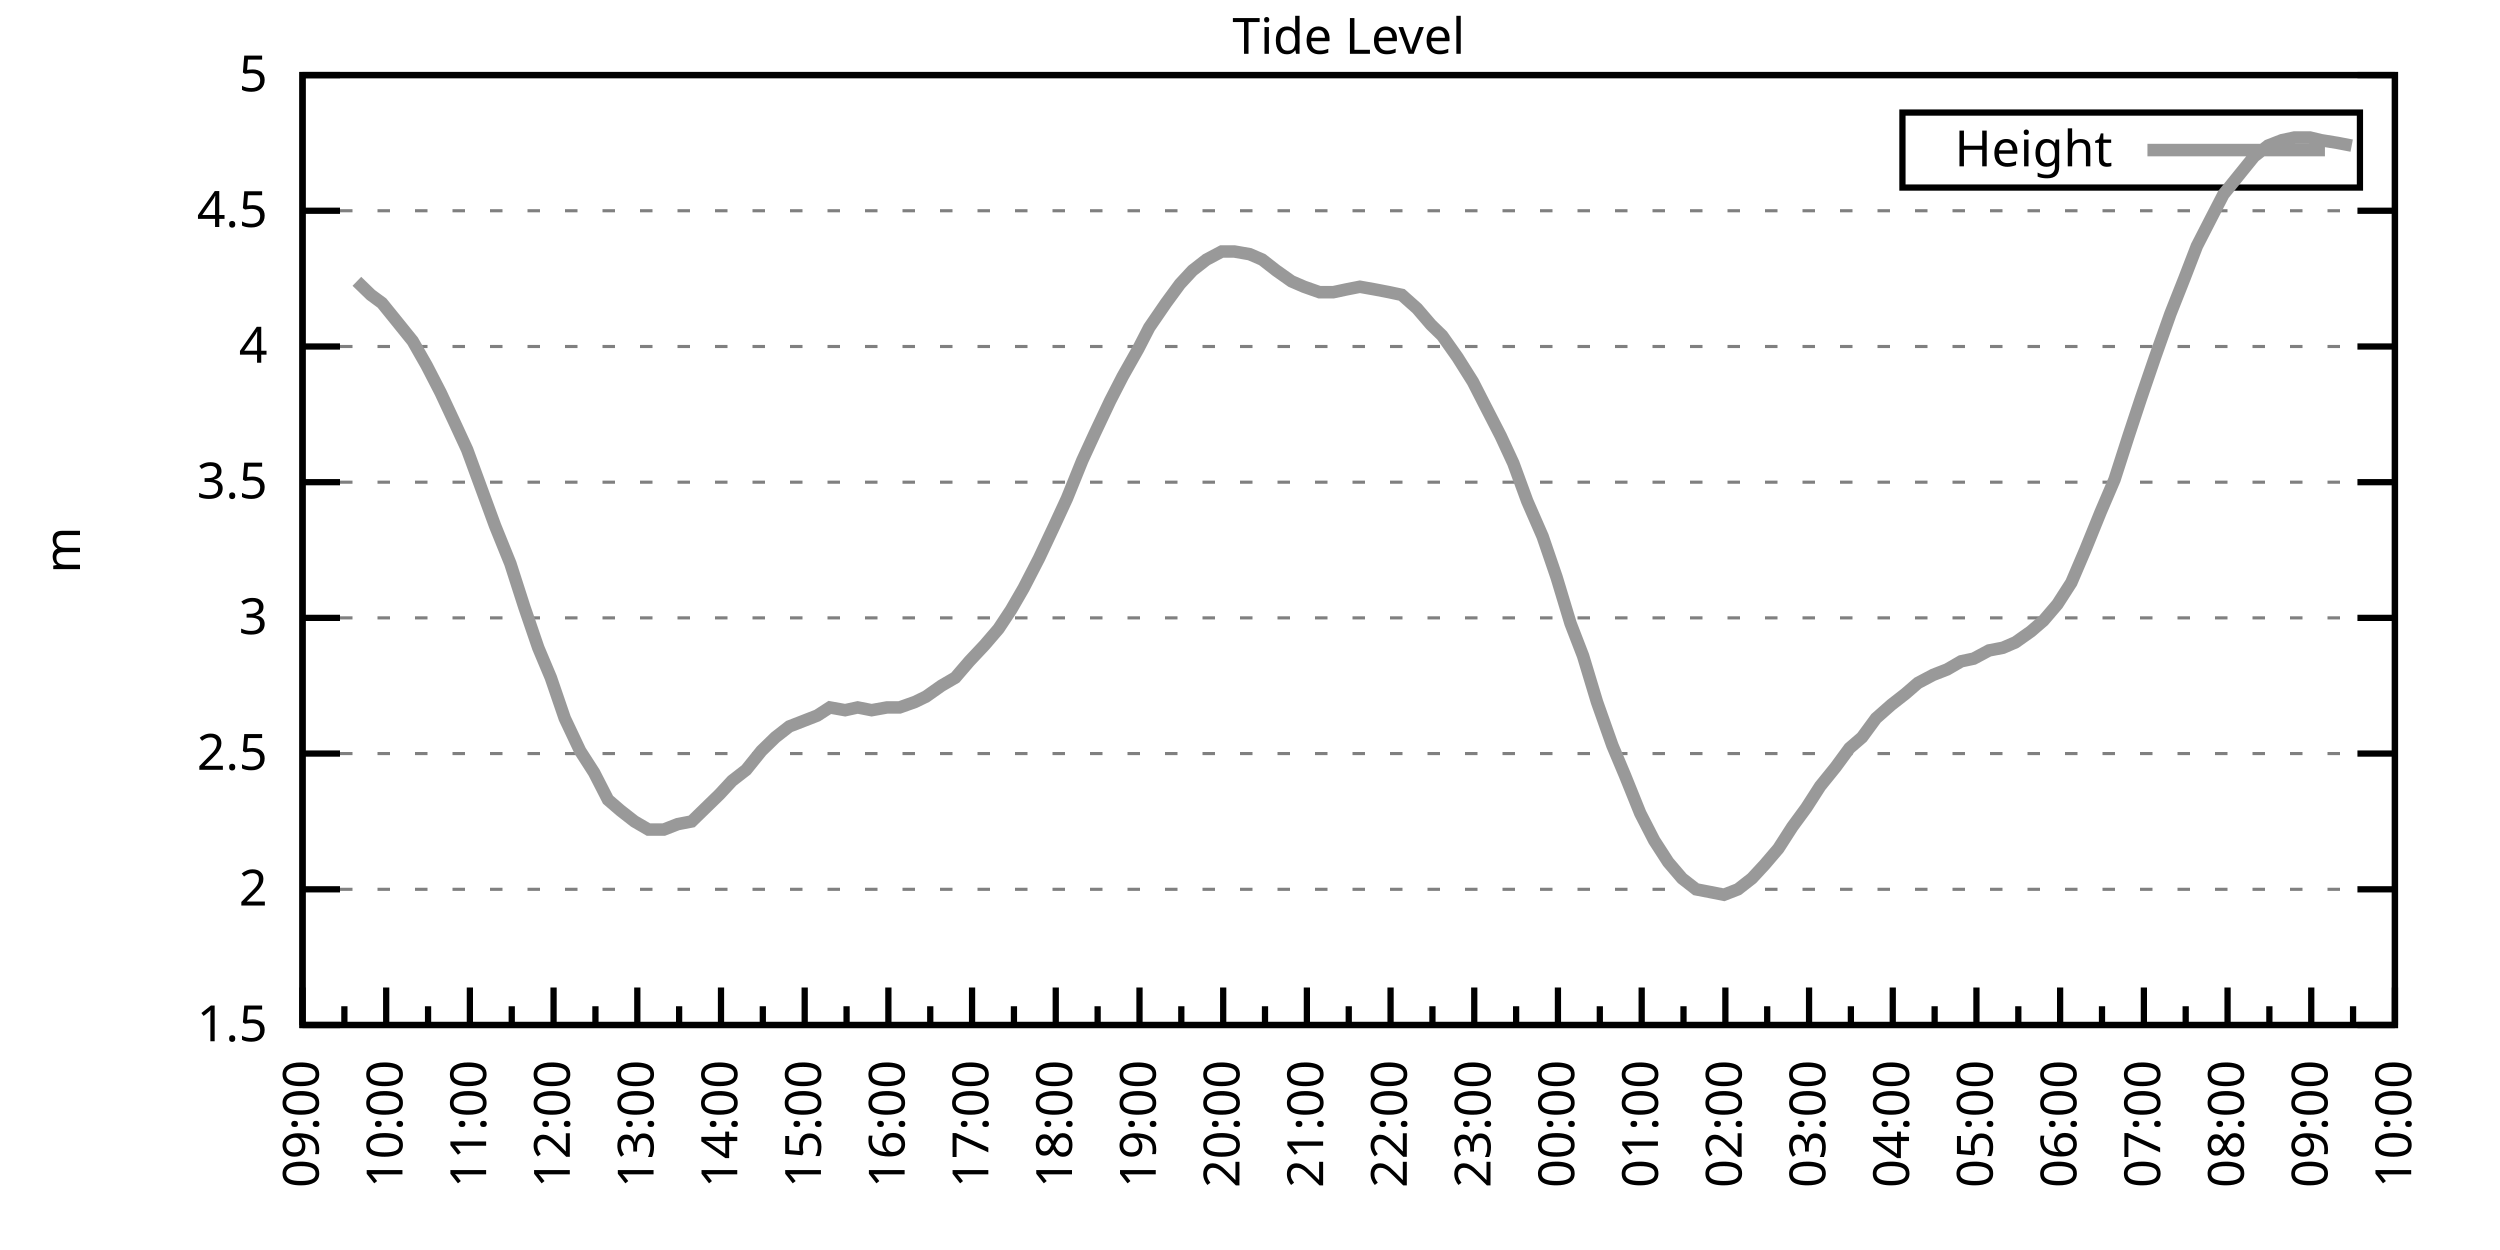
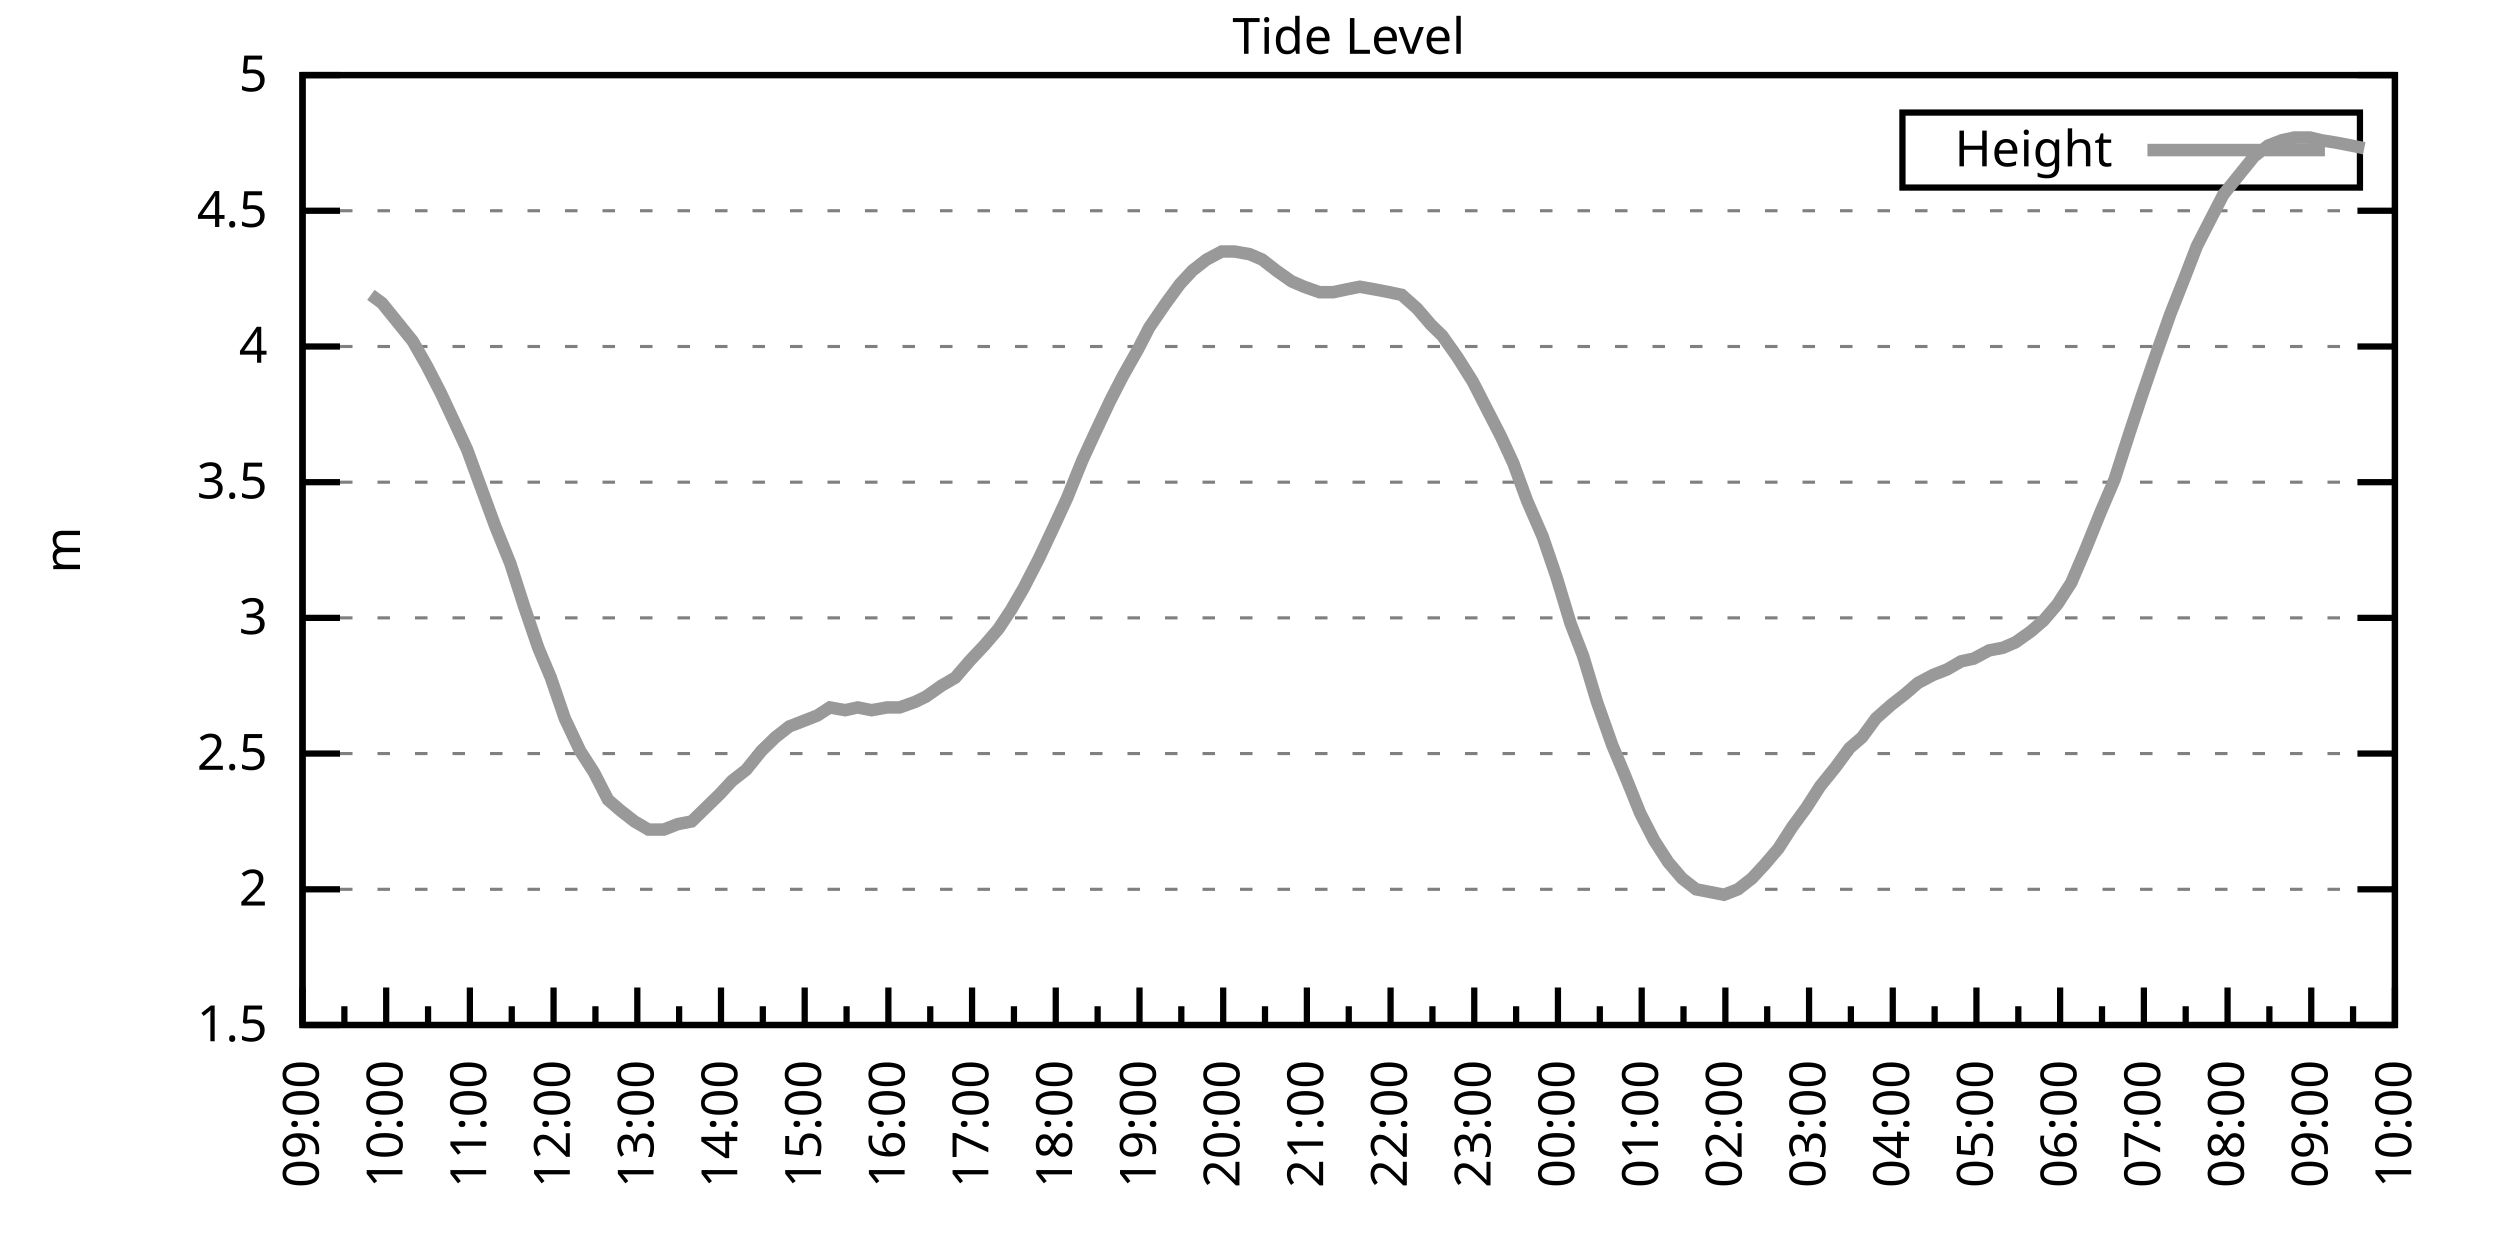
<svg xmlns="http://www.w3.org/2000/svg" xmlns:xlink="http://www.w3.org/1999/xlink" width="400" height="200" viewBox="0 0 400 200">
  <g id="gnuplot_canvas">
    <rect x="0" y="0" width="400" height="200" fill="none" />
    <defs>
      <circle id="gpDot" r="0.5" stroke-width="0.5" stroke="currentColor" />
      <path id="gpPt0" stroke-width="0.333" stroke="currentColor" d="M-1,0 h2 M0,-1 v2" />
      <path id="gpPt1" stroke-width="0.333" stroke="currentColor" d="M-1,-1 L1,1 M1,-1 L-1,1" />
      <path id="gpPt2" stroke-width="0.333" stroke="currentColor" d="M-1,0 L1,0 M0,-1 L0,1 M-1,-1 L1,1 M-1,1 L1,-1" />
      <rect id="gpPt3" stroke-width="0.333" stroke="currentColor" x="-1" y="-1" width="2" height="2" />
      <rect id="gpPt4" stroke-width="0.333" stroke="currentColor" fill="currentColor" x="-1" y="-1" width="2" height="2" />
      <circle id="gpPt5" stroke-width="0.333" stroke="currentColor" cx="0" cy="0" r="1" />
      <use xlink:href="#gpPt5" id="gpPt6" fill="currentColor" stroke="none" />
      <path id="gpPt7" stroke-width="0.333" stroke="currentColor" d="M0,-1.33 L-1.33,0.67 L1.33,0.67 z" />
      <use xlink:href="#gpPt7" id="gpPt8" fill="currentColor" stroke="none" />
      <use xlink:href="#gpPt7" id="gpPt9" stroke="currentColor" transform="rotate(180)" />
      <use xlink:href="#gpPt9" id="gpPt10" fill="currentColor" stroke="none" />
      <use xlink:href="#gpPt3" id="gpPt11" stroke="currentColor" transform="rotate(45)" />
      <use xlink:href="#gpPt11" id="gpPt12" fill="currentColor" stroke="none" />
      <path id="gpPt13" stroke-width="0.333" stroke="currentColor" d="M0,1.330 L1.265,0.411 L0.782,-1.067 L-0.782,-1.076 L-1.265,0.411 z" />
      <use xlink:href="#gpPt13" id="gpPt14" fill="currentColor" stroke="none" />
      <filter id="textbox" filterUnits="objectBoundingBox" x="0" y="0" height="1" width="1">
        <feFlood flood-color="white" flood-opacity="1" result="bgnd" />
        <feComposite in="SourceGraphic" in2="bgnd" operator="atop" />
      </filter>
      <filter id="greybox" filterUnits="objectBoundingBox" x="0" y="0" height="1" width="1">
        <feFlood flood-color="lightgrey" flood-opacity="1" result="grey" />
        <feComposite in="SourceGraphic" in2="grey" operator="atop" />
      </filter>
    </defs>
    <g fill="none" color="white" stroke="currentColor" stroke-width="1.00" stroke-linecap="butt" stroke-linejoin="miter">
</g>
    <g fill="none" color="black" stroke="currentColor" stroke-width="1.00" stroke-linecap="butt" stroke-linejoin="miter">
      <g stroke="none" shape-rendering="crispEdges">
        <polygon fill="rgb(255, 255, 255)" points="48.40,164.00 383.18,164.00 383.18,12.02 48.40,12.02 " />
      </g>
    </g>
    <g fill="none" color="black" stroke="currentColor" stroke-width="1.00" stroke-linecap="butt" stroke-linejoin="miter">
</g>
    <g fill="none" color="black" stroke="black" stroke-width="0.50" stroke-linecap="butt" stroke-linejoin="miter">
</g>
    <g fill="none" color="gray" stroke="currentColor" stroke-width="0.50" stroke-linecap="butt" stroke-linejoin="miter">
      <path stroke="gray" stroke-dasharray="2,4" class="gridline" d="M48.40,164.00 L383.19,164.00  " />
    </g>
    <g fill="none" color="gray" stroke="gray" stroke-width="1.00" stroke-linecap="butt" stroke-linejoin="miter">
</g>
    <g fill="none" color="black" stroke="currentColor" stroke-width="1.00" stroke-linecap="butt" stroke-linejoin="miter">
      <path stroke="black" d="M48.40,164.00 L54.40,164.00 M383.19,164.00 L377.19,164.00  " />
      <g transform="translate(42.80,166.60)" stroke="none" fill="black" font-family="Sans" font-size="8.00" text-anchor="end">
        <text>
          <tspan font-family="Sans"> 1.5</tspan>
        </text>
      </g>
    </g>
    <g fill="none" color="black" stroke="currentColor" stroke-width="1.00" stroke-linecap="butt" stroke-linejoin="miter">
</g>
    <g fill="none" color="black" stroke="black" stroke-width="0.50" stroke-linecap="butt" stroke-linejoin="miter">
</g>
    <g fill="none" color="gray" stroke="currentColor" stroke-width="0.50" stroke-linecap="butt" stroke-linejoin="miter">
      <path stroke="gray" stroke-dasharray="2,4" class="gridline" d="M48.40,142.29 L383.19,142.29  " />
    </g>
    <g fill="none" color="gray" stroke="gray" stroke-width="1.00" stroke-linecap="butt" stroke-linejoin="miter">
</g>
    <g fill="none" color="black" stroke="currentColor" stroke-width="1.00" stroke-linecap="butt" stroke-linejoin="miter">
      <path stroke="black" d="M48.40,142.29 L54.40,142.29 M383.19,142.29 L377.19,142.29  " />
      <g transform="translate(42.80,144.89)" stroke="none" fill="black" font-family="Sans" font-size="8.00" text-anchor="end">
        <text>
          <tspan font-family="Sans"> 2</tspan>
        </text>
      </g>
    </g>
    <g fill="none" color="black" stroke="currentColor" stroke-width="1.00" stroke-linecap="butt" stroke-linejoin="miter">
</g>
    <g fill="none" color="black" stroke="black" stroke-width="0.50" stroke-linecap="butt" stroke-linejoin="miter">
</g>
    <g fill="none" color="gray" stroke="currentColor" stroke-width="0.50" stroke-linecap="butt" stroke-linejoin="miter">
      <path stroke="gray" stroke-dasharray="2,4" class="gridline" d="M48.40,120.57 L383.19,120.57  " />
    </g>
    <g fill="none" color="gray" stroke="gray" stroke-width="1.00" stroke-linecap="butt" stroke-linejoin="miter">
</g>
    <g fill="none" color="black" stroke="currentColor" stroke-width="1.00" stroke-linecap="butt" stroke-linejoin="miter">
      <path stroke="black" d="M48.40,120.57 L54.40,120.57 M383.19,120.57 L377.19,120.57  " />
      <g transform="translate(42.80,123.17)" stroke="none" fill="black" font-family="Sans" font-size="8.00" text-anchor="end">
        <text>
          <tspan font-family="Sans"> 2.5</tspan>
        </text>
      </g>
    </g>
    <g fill="none" color="black" stroke="currentColor" stroke-width="1.00" stroke-linecap="butt" stroke-linejoin="miter">
</g>
    <g fill="none" color="black" stroke="black" stroke-width="0.50" stroke-linecap="butt" stroke-linejoin="miter">
</g>
    <g fill="none" color="gray" stroke="currentColor" stroke-width="0.50" stroke-linecap="butt" stroke-linejoin="miter">
      <path stroke="gray" stroke-dasharray="2,4" class="gridline" d="M48.40,98.86 L383.19,98.86  " />
    </g>
    <g fill="none" color="gray" stroke="gray" stroke-width="1.00" stroke-linecap="butt" stroke-linejoin="miter">
</g>
    <g fill="none" color="black" stroke="currentColor" stroke-width="1.00" stroke-linecap="butt" stroke-linejoin="miter">
      <path stroke="black" d="M48.40,98.86 L54.40,98.86 M383.19,98.86 L377.19,98.86  " />
      <g transform="translate(42.80,101.46)" stroke="none" fill="black" font-family="Sans" font-size="8.00" text-anchor="end">
        <text>
          <tspan font-family="Sans"> 3</tspan>
        </text>
      </g>
    </g>
    <g fill="none" color="black" stroke="currentColor" stroke-width="1.00" stroke-linecap="butt" stroke-linejoin="miter">
</g>
    <g fill="none" color="black" stroke="black" stroke-width="0.50" stroke-linecap="butt" stroke-linejoin="miter">
</g>
    <g fill="none" color="gray" stroke="currentColor" stroke-width="0.50" stroke-linecap="butt" stroke-linejoin="miter">
      <path stroke="gray" stroke-dasharray="2,4" class="gridline" d="M48.40,77.15 L383.19,77.15  " />
    </g>
    <g fill="none" color="gray" stroke="gray" stroke-width="1.00" stroke-linecap="butt" stroke-linejoin="miter">
</g>
    <g fill="none" color="black" stroke="currentColor" stroke-width="1.00" stroke-linecap="butt" stroke-linejoin="miter">
      <path stroke="black" d="M48.40,77.15 L54.40,77.15 M383.19,77.15 L377.19,77.15  " />
      <g transform="translate(42.80,79.75)" stroke="none" fill="black" font-family="Sans" font-size="8.00" text-anchor="end">
        <text>
          <tspan font-family="Sans"> 3.5</tspan>
        </text>
      </g>
    </g>
    <g fill="none" color="black" stroke="currentColor" stroke-width="1.00" stroke-linecap="butt" stroke-linejoin="miter">
</g>
    <g fill="none" color="black" stroke="black" stroke-width="0.50" stroke-linecap="butt" stroke-linejoin="miter">
</g>
    <g fill="none" color="gray" stroke="currentColor" stroke-width="0.50" stroke-linecap="butt" stroke-linejoin="miter">
      <path stroke="gray" stroke-dasharray="2,4" class="gridline" d="M48.40,55.44 L383.19,55.44  " />
    </g>
    <g fill="none" color="gray" stroke="gray" stroke-width="1.00" stroke-linecap="butt" stroke-linejoin="miter">
</g>
    <g fill="none" color="black" stroke="currentColor" stroke-width="1.00" stroke-linecap="butt" stroke-linejoin="miter">
      <path stroke="black" d="M48.40,55.44 L54.40,55.44 M383.19,55.44 L377.19,55.44  " />
      <g transform="translate(42.80,58.04)" stroke="none" fill="black" font-family="Sans" font-size="8.00" text-anchor="end">
        <text>
          <tspan font-family="Sans"> 4</tspan>
        </text>
      </g>
    </g>
    <g fill="none" color="black" stroke="currentColor" stroke-width="1.00" stroke-linecap="butt" stroke-linejoin="miter">
</g>
    <g fill="none" color="black" stroke="black" stroke-width="0.50" stroke-linecap="butt" stroke-linejoin="miter">
</g>
    <g fill="none" color="gray" stroke="currentColor" stroke-width="0.50" stroke-linecap="butt" stroke-linejoin="miter">
      <path stroke="gray" stroke-dasharray="2,4" class="gridline" d="M48.40,33.72 L383.19,33.72  " />
    </g>
    <g fill="none" color="gray" stroke="gray" stroke-width="1.00" stroke-linecap="butt" stroke-linejoin="miter">
</g>
    <g fill="none" color="black" stroke="currentColor" stroke-width="1.00" stroke-linecap="butt" stroke-linejoin="miter">
      <path stroke="black" d="M48.40,33.72 L54.40,33.72 M383.19,33.72 L377.19,33.72  " />
      <g transform="translate(42.80,36.32)" stroke="none" fill="black" font-family="Sans" font-size="8.00" text-anchor="end">
        <text>
          <tspan font-family="Sans"> 4.5</tspan>
        </text>
      </g>
    </g>
    <g fill="none" color="black" stroke="currentColor" stroke-width="1.00" stroke-linecap="butt" stroke-linejoin="miter">
</g>
    <g fill="none" color="black" stroke="black" stroke-width="0.50" stroke-linecap="butt" stroke-linejoin="miter">
</g>
    <g fill="none" color="gray" stroke="currentColor" stroke-width="0.50" stroke-linecap="butt" stroke-linejoin="miter">
      <path stroke="gray" stroke-dasharray="2,4" class="gridline" d="M48.40,12.01 L383.19,12.01  " />
    </g>
    <g fill="none" color="gray" stroke="gray" stroke-width="1.00" stroke-linecap="butt" stroke-linejoin="miter">
</g>
    <g fill="none" color="black" stroke="currentColor" stroke-width="1.00" stroke-linecap="butt" stroke-linejoin="miter">
      <path stroke="black" d="M48.40,12.01 L54.40,12.01 M383.19,12.01 L377.19,12.01  " />
      <g transform="translate(42.80,14.61)" stroke="none" fill="black" font-family="Sans" font-size="8.00" text-anchor="end">
        <text>
          <tspan font-family="Sans"> 5</tspan>
        </text>
      </g>
    </g>
    <g fill="none" color="black" stroke="currentColor" stroke-width="1.00" stroke-linecap="butt" stroke-linejoin="miter">
      <path stroke="black" d="M48.40,164.00 L48.40,158.00  " />
      <g transform="translate(51.00,169.60) rotate(270)" stroke="none" fill="black" font-family="Sans" font-size="8.00" text-anchor="end">
        <text>
          <tspan font-family="Sans">09:00</tspan>
        </text>
      </g>
    </g>
    <g fill="none" color="black" stroke="currentColor" stroke-width="1.00" stroke-linecap="butt" stroke-linejoin="miter">
      <path stroke="black" d="M55.10,164.00 L55.10,161.00 M61.79,164.00 L61.79,158.00  " />
      <g transform="translate(64.39,169.60) rotate(270)" stroke="none" fill="black" font-family="Sans" font-size="8.00" text-anchor="end">
        <text>
          <tspan font-family="Sans">10:00</tspan>
        </text>
      </g>
    </g>
    <g fill="none" color="black" stroke="currentColor" stroke-width="1.00" stroke-linecap="butt" stroke-linejoin="miter">
      <path stroke="black" d="M68.49,164.00 L68.49,161.00 M75.18,164.00 L75.18,158.00  " />
      <g transform="translate(77.78,169.60) rotate(270)" stroke="none" fill="black" font-family="Sans" font-size="8.00" text-anchor="end">
        <text>
          <tspan font-family="Sans">11:00</tspan>
        </text>
      </g>
    </g>
    <g fill="none" color="black" stroke="currentColor" stroke-width="1.00" stroke-linecap="butt" stroke-linejoin="miter">
      <path stroke="black" d="M81.88,164.00 L81.88,161.00 M88.57,164.00 L88.57,158.00  " />
      <g transform="translate(91.17,169.60) rotate(270)" stroke="none" fill="black" font-family="Sans" font-size="8.00" text-anchor="end">
        <text>
          <tspan font-family="Sans">12:00</tspan>
        </text>
      </g>
    </g>
    <g fill="none" color="black" stroke="currentColor" stroke-width="1.00" stroke-linecap="butt" stroke-linejoin="miter">
      <path stroke="black" d="M95.27,164.00 L95.27,161.00 M101.97,164.00 L101.97,158.00  " />
      <g transform="translate(104.57,169.60) rotate(270)" stroke="none" fill="black" font-family="Sans" font-size="8.00" text-anchor="end">
        <text>
          <tspan font-family="Sans">13:00</tspan>
        </text>
      </g>
    </g>
    <g fill="none" color="black" stroke="currentColor" stroke-width="1.00" stroke-linecap="butt" stroke-linejoin="miter">
      <path stroke="black" d="M108.66,164.00 L108.66,161.00 M115.36,164.00 L115.36,158.00  " />
      <g transform="translate(117.96,169.60) rotate(270)" stroke="none" fill="black" font-family="Sans" font-size="8.00" text-anchor="end">
        <text>
          <tspan font-family="Sans">14:00</tspan>
        </text>
      </g>
    </g>
    <g fill="none" color="black" stroke="currentColor" stroke-width="1.00" stroke-linecap="butt" stroke-linejoin="miter">
      <path stroke="black" d="M122.05,164.00 L122.05,161.00 M128.75,164.00 L128.75,158.00  " />
      <g transform="translate(131.35,169.60) rotate(270)" stroke="none" fill="black" font-family="Sans" font-size="8.00" text-anchor="end">
        <text>
          <tspan font-family="Sans">15:00</tspan>
        </text>
      </g>
    </g>
    <g fill="none" color="black" stroke="currentColor" stroke-width="1.00" stroke-linecap="butt" stroke-linejoin="miter">
      <path stroke="black" d="M135.45,164.00 L135.45,161.00 M142.14,164.00 L142.14,158.00  " />
      <g transform="translate(144.74,169.60) rotate(270)" stroke="none" fill="black" font-family="Sans" font-size="8.00" text-anchor="end">
        <text>
          <tspan font-family="Sans">16:00</tspan>
        </text>
      </g>
    </g>
    <g fill="none" color="black" stroke="currentColor" stroke-width="1.00" stroke-linecap="butt" stroke-linejoin="miter">
      <path stroke="black" d="M148.84,164.00 L148.84,161.00 M155.53,164.00 L155.53,158.00  " />
      <g transform="translate(158.13,169.60) rotate(270)" stroke="none" fill="black" font-family="Sans" font-size="8.00" text-anchor="end">
        <text>
          <tspan font-family="Sans">17:00</tspan>
        </text>
      </g>
    </g>
    <g fill="none" color="black" stroke="currentColor" stroke-width="1.00" stroke-linecap="butt" stroke-linejoin="miter">
      <path stroke="black" d="M162.23,164.00 L162.23,161.00 M168.92,164.00 L168.92,158.00  " />
      <g transform="translate(171.52,169.60) rotate(270)" stroke="none" fill="black" font-family="Sans" font-size="8.00" text-anchor="end">
        <text>
          <tspan font-family="Sans">18:00</tspan>
        </text>
      </g>
    </g>
    <g fill="none" color="black" stroke="currentColor" stroke-width="1.00" stroke-linecap="butt" stroke-linejoin="miter">
      <path stroke="black" d="M175.62,164.00 L175.62,161.00 M182.32,164.00 L182.32,158.00  " />
      <g transform="translate(184.92,169.60) rotate(270)" stroke="none" fill="black" font-family="Sans" font-size="8.00" text-anchor="end">
        <text>
          <tspan font-family="Sans">19:00</tspan>
        </text>
      </g>
    </g>
    <g fill="none" color="black" stroke="currentColor" stroke-width="1.00" stroke-linecap="butt" stroke-linejoin="miter">
      <path stroke="black" d="M189.01,164.00 L189.01,161.00 M195.71,164.00 L195.71,158.00  " />
      <g transform="translate(198.31,169.60) rotate(270)" stroke="none" fill="black" font-family="Sans" font-size="8.00" text-anchor="end">
        <text>
          <tspan font-family="Sans">20:00</tspan>
        </text>
      </g>
    </g>
    <g fill="none" color="black" stroke="currentColor" stroke-width="1.00" stroke-linecap="butt" stroke-linejoin="miter">
      <path stroke="black" d="M202.40,164.00 L202.40,161.00 M209.10,164.00 L209.10,158.00  " />
      <g transform="translate(211.70,169.60) rotate(270)" stroke="none" fill="black" font-family="Sans" font-size="8.00" text-anchor="end">
        <text>
          <tspan font-family="Sans">21:00</tspan>
        </text>
      </g>
    </g>
    <g fill="none" color="black" stroke="currentColor" stroke-width="1.00" stroke-linecap="butt" stroke-linejoin="miter">
      <path stroke="black" d="M215.80,164.00 L215.80,161.00 M222.49,164.00 L222.49,158.00  " />
      <g transform="translate(225.09,169.60) rotate(270)" stroke="none" fill="black" font-family="Sans" font-size="8.00" text-anchor="end">
        <text>
          <tspan font-family="Sans">22:00</tspan>
        </text>
      </g>
    </g>
    <g fill="none" color="black" stroke="currentColor" stroke-width="1.00" stroke-linecap="butt" stroke-linejoin="miter">
      <path stroke="black" d="M229.19,164.00 L229.19,161.00 M235.88,164.00 L235.88,158.00  " />
      <g transform="translate(238.48,169.60) rotate(270)" stroke="none" fill="black" font-family="Sans" font-size="8.00" text-anchor="end">
        <text>
          <tspan font-family="Sans">23:00</tspan>
        </text>
      </g>
    </g>
    <g fill="none" color="black" stroke="currentColor" stroke-width="1.00" stroke-linecap="butt" stroke-linejoin="miter">
      <path stroke="black" d="M242.58,164.00 L242.58,161.00 M249.27,164.00 L249.27,158.00  " />
      <g transform="translate(251.87,169.60) rotate(270)" stroke="none" fill="black" font-family="Sans" font-size="8.00" text-anchor="end">
        <text>
          <tspan font-family="Sans">00:00</tspan>
        </text>
      </g>
    </g>
    <g fill="none" color="black" stroke="currentColor" stroke-width="1.00" stroke-linecap="butt" stroke-linejoin="miter">
      <path stroke="black" d="M255.97,164.00 L255.97,161.00 M262.67,164.00 L262.67,158.00  " />
      <g transform="translate(265.27,169.60) rotate(270)" stroke="none" fill="black" font-family="Sans" font-size="8.00" text-anchor="end">
        <text>
          <tspan font-family="Sans">01:00</tspan>
        </text>
      </g>
    </g>
    <g fill="none" color="black" stroke="currentColor" stroke-width="1.00" stroke-linecap="butt" stroke-linejoin="miter">
      <path stroke="black" d="M269.36,164.00 L269.36,161.00 M276.06,164.00 L276.06,158.00  " />
      <g transform="translate(278.66,169.60) rotate(270)" stroke="none" fill="black" font-family="Sans" font-size="8.00" text-anchor="end">
        <text>
          <tspan font-family="Sans">02:00</tspan>
        </text>
      </g>
    </g>
    <g fill="none" color="black" stroke="currentColor" stroke-width="1.00" stroke-linecap="butt" stroke-linejoin="miter">
      <path stroke="black" d="M282.75,164.00 L282.75,161.00 M289.45,164.00 L289.45,158.00  " />
      <g transform="translate(292.05,169.60) rotate(270)" stroke="none" fill="black" font-family="Sans" font-size="8.00" text-anchor="end">
        <text>
          <tspan font-family="Sans">03:00</tspan>
        </text>
      </g>
    </g>
    <g fill="none" color="black" stroke="currentColor" stroke-width="1.00" stroke-linecap="butt" stroke-linejoin="miter">
      <path stroke="black" d="M296.14,164.00 L296.14,161.00 M302.84,164.00 L302.84,158.00  " />
      <g transform="translate(305.44,169.60) rotate(270)" stroke="none" fill="black" font-family="Sans" font-size="8.00" text-anchor="end">
        <text>
          <tspan font-family="Sans">04:00</tspan>
        </text>
      </g>
    </g>
    <g fill="none" color="black" stroke="currentColor" stroke-width="1.00" stroke-linecap="butt" stroke-linejoin="miter">
      <path stroke="black" d="M309.54,164.00 L309.54,161.00 M316.23,164.00 L316.23,158.00  " />
      <g transform="translate(318.83,169.60) rotate(270)" stroke="none" fill="black" font-family="Sans" font-size="8.00" text-anchor="end">
        <text>
          <tspan font-family="Sans">05:00</tspan>
        </text>
      </g>
    </g>
    <g fill="none" color="black" stroke="currentColor" stroke-width="1.00" stroke-linecap="butt" stroke-linejoin="miter">
      <path stroke="black" d="M322.93,164.00 L322.93,161.00 M329.62,164.00 L329.62,158.00  " />
      <g transform="translate(332.22,169.60) rotate(270)" stroke="none" fill="black" font-family="Sans" font-size="8.00" text-anchor="end">
        <text>
          <tspan font-family="Sans">06:00</tspan>
        </text>
      </g>
    </g>
    <g fill="none" color="black" stroke="currentColor" stroke-width="1.00" stroke-linecap="butt" stroke-linejoin="miter">
      <path stroke="black" d="M336.32,164.00 L336.32,161.00 M343.02,164.00 L343.02,158.00  " />
      <g transform="translate(345.62,169.60) rotate(270)" stroke="none" fill="black" font-family="Sans" font-size="8.00" text-anchor="end">
        <text>
          <tspan font-family="Sans">07:00</tspan>
        </text>
      </g>
    </g>
    <g fill="none" color="black" stroke="currentColor" stroke-width="1.00" stroke-linecap="butt" stroke-linejoin="miter">
      <path stroke="black" d="M349.71,164.00 L349.71,161.00 M356.41,164.00 L356.41,158.00  " />
      <g transform="translate(359.01,169.60) rotate(270)" stroke="none" fill="black" font-family="Sans" font-size="8.00" text-anchor="end">
        <text>
          <tspan font-family="Sans">08:00</tspan>
        </text>
      </g>
    </g>
    <g fill="none" color="black" stroke="currentColor" stroke-width="1.00" stroke-linecap="butt" stroke-linejoin="miter">
      <path stroke="black" d="M363.10,164.00 L363.10,161.00 M369.80,164.00 L369.80,158.00  " />
      <g transform="translate(372.40,169.60) rotate(270)" stroke="none" fill="black" font-family="Sans" font-size="8.00" text-anchor="end">
        <text>
          <tspan font-family="Sans">09:00</tspan>
        </text>
      </g>
    </g>
    <g fill="none" color="black" stroke="currentColor" stroke-width="1.00" stroke-linecap="butt" stroke-linejoin="miter">
      <path stroke="black" d="M376.49,164.00 L376.49,161.00 M383.19,164.00 L383.19,158.00  " />
      <g transform="translate(385.79,169.60) rotate(270)" stroke="none" fill="black" font-family="Sans" font-size="8.00" text-anchor="end">
        <text>
          <tspan font-family="Sans">10:00</tspan>
        </text>
      </g>
    </g>
    <g fill="none" color="black" stroke="currentColor" stroke-width="1.00" stroke-linecap="butt" stroke-linejoin="miter">
</g>
    <g fill="none" color="black" stroke="currentColor" stroke-width="1.00" stroke-linecap="butt" stroke-linejoin="miter">
      <path stroke="black" d="M48.40,12.01 L48.40,164.00 L383.19,164.00 L383.19,12.01 L48.40,12.01 Z  " />
    </g>
    <g fill="none" color="black" stroke="currentColor" stroke-width="1.00" stroke-linecap="butt" stroke-linejoin="miter">
      <g transform="translate(12.80,88.01) rotate(270)" stroke="none" fill="black" font-family="Sans" font-size="8.00" text-anchor="middle">
        <text>
          <tspan font-family="Sans">m</tspan>
        </text>
      </g>
    </g>
    <g fill="none" color="black" stroke="currentColor" stroke-width="1.00" stroke-linecap="butt" stroke-linejoin="miter">
</g>
    <g fill="none" color="black" stroke="currentColor" stroke-width="1.00" stroke-linecap="butt" stroke-linejoin="miter">
      <path stroke="black" d="M304.39,30.01 L304.39,18.01 L377.59,18.01 L377.59,30.01 L304.39,30.01 Z  " />
    </g>
    <g id="Tide_level_plot_1">
      <g fill="none" color="white" stroke="black" stroke-width="2.00" stroke-linecap="butt" stroke-linejoin="miter">
</g>
      <g fill="none" color="black" stroke="currentColor" stroke-width="2.00" stroke-linecap="butt" stroke-linejoin="miter">
        <g transform="translate(337.99,26.61)" stroke="none" fill="black" font-family="Sans" font-size="8.00" text-anchor="end">
          <text>
            <tspan font-family="Sans">Height</tspan>
          </text>
        </g>
      </g>
      <g fill="none" color="black" stroke="currentColor" stroke-width="2.00" stroke-linecap="butt" stroke-linejoin="miter">
-         <path stroke="rgb(153, 153, 153)" d="M343.59,24.01 L371.99,24.01 M57.10,45.01 L59.34,47.18 L61.12,48.49 L63.58,51.53 L66.03,54.57 L68.26,58.48   L70.50,62.82 L72.73,67.59 L74.74,71.94 L76.97,78.02 L79.20,84.10 L81.66,90.18 L83.89,97.12 L86.12,103.64   L88.13,108.42 L90.36,114.93 L92.82,120.14 L95.05,123.61 L97.28,127.96 L99.29,129.69 L101.52,131.43 L103.75,132.73   L106.21,132.73 L108.44,131.86 L110.67,131.43 L112.90,129.26 L115.13,127.09 L117.14,124.92 L119.38,123.18 L121.83,120.14   L124.06,117.97 L126.29,116.23 L128.53,115.36 L130.76,114.49 L132.77,113.19 L135.22,113.63 L137.23,113.19 L139.46,113.63   L141.92,113.19 L143.93,113.19 L146.38,112.32 L148.17,111.45 L150.62,109.72 L152.85,108.42 L155.09,105.81 L157.54,103.20   L159.77,100.60 L161.78,97.56 L163.79,94.08 L166.25,89.31 L168.70,84.10 L170.71,79.75 L173.17,73.67 L175.17,69.33   L177.63,64.12 L179.64,60.21 L182.09,55.87 L183.88,52.40 L186.56,48.49 L188.79,45.45 L190.80,43.28 L193.03,41.54   L195.48,40.24 L197.49,40.24 L199.95,40.67 L201.96,41.54 L204.19,43.28 L206.64,45.01 L208.65,45.88 L211.11,46.75   L213.34,46.75 L215.35,46.32 L217.58,45.88 L220.04,46.32 L222.27,46.75 L224.28,47.18 L226.73,49.36 L228.96,51.96   L230.75,53.70 L233.20,57.17 L235.66,61.08 L237.44,64.56 L240.12,69.77 L242.13,74.11 L244.36,80.19 L246.82,85.83   L249.05,92.35 L251.28,99.73 L253.29,104.94 L255.52,112.32 L257.98,119.27 L259.99,124.05 L262.44,130.13 L264.67,134.47   L266.91,137.94 L269.14,140.55 L271.37,142.29 L273.60,142.72 L275.83,143.16 L278.07,142.29 L280.30,140.55 L282.31,138.38   L284.54,135.77 L286.77,132.30 L289.00,129.26 L291.23,125.79 L293.69,122.75 L295.92,119.71 L297.93,117.97 L300.16,114.93   L302.62,112.76 L304.85,111.02 L306.86,109.28 L309.31,107.98 L311.54,107.11 L313.78,105.81 L315.79,105.38 L318.24,104.07   L320.47,103.64 L322.48,102.77 L324.94,101.03 L326.95,99.30 L329.18,96.69 L331.41,93.22 L333.64,88.00 L336.10,81.93   L338.33,76.71 L340.56,69.77 L342.57,63.69 L344.80,57.17 L347.26,50.22 L349.49,44.58 L351.50,39.37 L353.95,34.59   L355.74,31.12 L358.19,28.08 L360.65,25.04 L362.88,23.30 L365.11,22.43 L367.12,22.00 L369.58,22.00 L371.36,22.43   L374.04,22.87 L376.27,23.30  " />
+         <path stroke="rgb(153, 153, 153)" d="M343.59,24.01 L371.99,24.01 M59.34,47.18 L61.12,48.49 L63.58,51.53 L66.03,54.57 L68.26,58.48 L70.50,62.82   L72.73,67.59 L74.74,71.94 L76.97,78.02 L79.20,84.10 L81.66,90.18 L83.89,97.12 L86.12,103.64 L88.13,108.42   L90.36,114.93 L92.82,120.14 L95.05,123.61 L97.28,127.96 L99.29,129.69 L101.52,131.43 L103.75,132.73 L106.21,132.73   L108.44,131.86 L110.67,131.43 L112.90,129.26 L115.13,127.09 L117.14,124.92 L119.38,123.18 L121.83,120.14 L124.06,117.97   L126.29,116.23 L128.53,115.36 L130.76,114.49 L132.77,113.19 L135.22,113.63 L137.23,113.19 L139.46,113.63 L141.92,113.19   L143.93,113.19 L146.38,112.32 L148.17,111.45 L150.62,109.72 L152.85,108.42 L155.09,105.81 L157.54,103.20 L159.77,100.60   L161.78,97.56 L163.79,94.08 L166.25,89.31 L168.70,84.10 L170.71,79.75 L173.17,73.67 L175.17,69.33 L177.63,64.12   L179.64,60.21 L182.09,55.87 L183.88,52.40 L186.56,48.49 L188.79,45.45 L190.80,43.28 L193.03,41.54 L195.48,40.24   L197.49,40.24 L199.95,40.67 L201.96,41.54 L204.19,43.28 L206.64,45.01 L208.65,45.88 L211.11,46.75 L213.34,46.75   L215.35,46.32 L217.58,45.88 L220.04,46.32 L222.27,46.75 L224.28,47.18 L226.73,49.36 L228.96,51.96 L230.75,53.70   L233.20,57.17 L235.66,61.08 L237.44,64.56 L240.12,69.77 L242.13,74.11 L244.36,80.19 L246.82,85.83 L249.05,92.35   L251.28,99.73 L253.29,104.94 L255.52,112.32 L257.98,119.27 L259.99,124.05 L262.44,130.13 L264.67,134.47 L266.91,137.94   L269.14,140.55 L271.37,142.29 L273.60,142.72 L275.83,143.16 L278.07,142.29 L280.30,140.55 L282.31,138.38 L284.54,135.77   L286.77,132.30 L289.00,129.26 L291.23,125.79 L293.69,122.75 L295.92,119.71 L297.93,117.97 L300.16,114.93 L302.62,112.76   L304.85,111.02 L306.86,109.28 L309.31,107.98 L311.54,107.11 L313.78,105.81 L315.79,105.38 L318.24,104.07 L320.47,103.64   L322.48,102.77 L324.94,101.03 L326.95,99.30 L329.18,96.69 L331.41,93.22 L333.64,88.00 L336.10,81.93 L338.33,76.71   L340.56,69.77 L342.57,63.69 L344.80,57.17 L347.26,50.22 L349.49,44.58 L351.50,39.37 L353.95,34.59 L355.74,31.12   L358.19,28.08 L360.65,25.04 L362.88,23.30 L365.11,22.43 L367.12,22.00 L369.58,22.00 L371.36,22.43 L374.04,22.87   L376.27,23.30 L378.28,23.73  " />
      </g>
    </g>
    <g fill="none" color="black" stroke="currentColor" stroke-width="2.00" stroke-linecap="butt" stroke-linejoin="miter">
</g>
    <g fill="none" color="black" stroke="black" stroke-width="1.00" stroke-linecap="butt" stroke-linejoin="miter">
</g>
    <g fill="none" color="black" stroke="currentColor" stroke-width="1.00" stroke-linecap="butt" stroke-linejoin="miter">
      <path stroke="black" d="M48.40,12.01 L48.40,164.00 L383.19,164.00 L383.19,12.01 L48.40,12.01 Z  " />
    </g>
    <g fill="none" color="black" stroke="currentColor" stroke-width="1.00" stroke-linecap="butt" stroke-linejoin="miter">
      <g transform="translate(215.79,8.61)" stroke="none" fill="black" font-family="Sans" font-size="8.00" text-anchor="middle">
        <text>
          <tspan font-family="Sans">Tide Level</tspan>
        </text>
      </g>
    </g>
    <g fill="none" color="black" stroke="currentColor" stroke-width="1.00" stroke-linecap="butt" stroke-linejoin="miter">
</g>
  </g>
</svg>
